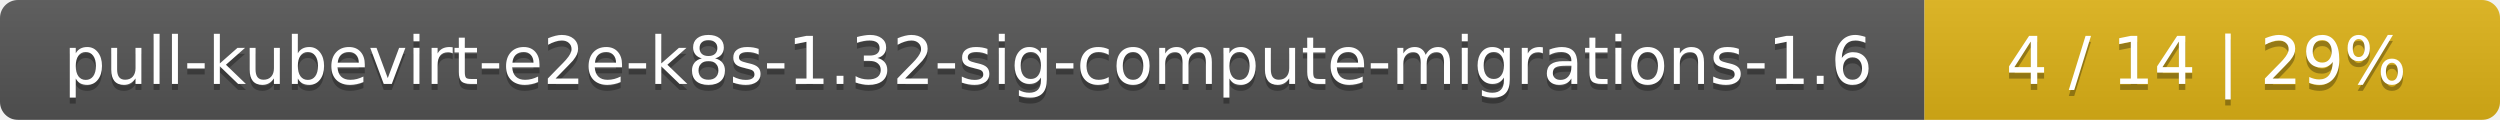
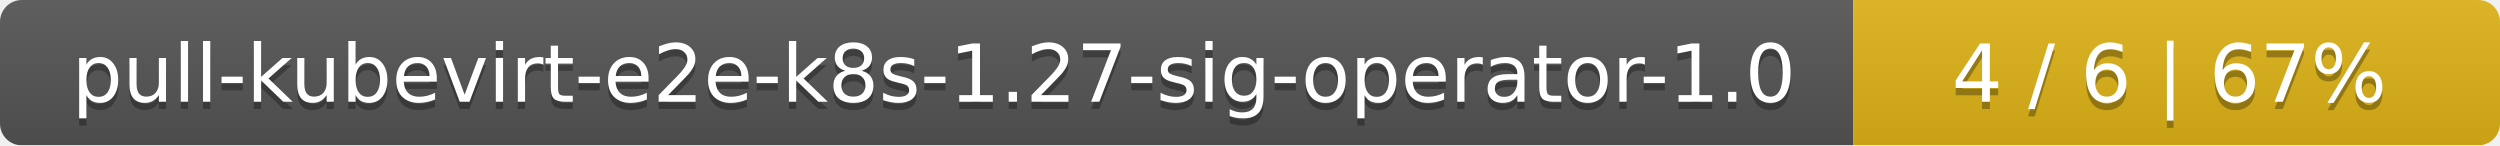
- <svg xmlns="http://www.w3.org/2000/svg" width="417" height="20">
+ <svg xmlns="http://www.w3.org/2000/svg" width="344" height="20">
  <linearGradient id="smooth" x2="0" y2="100%">
    <stop offset="0" stop-color="#bbb" stop-opacity=".1" />
    <stop offset="1" stop-opacity=".1" />
  </linearGradient>
  <mask id="round">
-     <rect width="417" height="20" rx="3" fill="#fff" />
+     <rect width="344" height="20" rx="3" fill="#fff" />
  </mask>
  <g mask="url(#round)">
-     <rect width="321" height="20" fill="#555" />
-     <rect x="321" width="96" height="20" fill="#dfb317" />
-     <rect width="417" height="20" fill="url(#smooth)" />
+     <rect width="255" height="20" fill="#555" />
+     <rect x="255" width="89" height="20" fill="#dfb317" />
+     <rect width="344" height="20" fill="url(#smooth)" />
  </g>
  <g fill="#fff" text-anchor="middle" font-family="DejaVu Sans,Verdana,Geneva,sans-serif" font-size="11">
-     <text x="161.5" y="15" fill="#010101" fill-opacity=".3">pull-kubevirt-e2e-k8s-1.32-sig-compute-migrations-1.6</text>
-     <text x="161.5" y="14">pull-kubevirt-e2e-k8s-1.32-sig-compute-migrations-1.6</text>
-     <text x="368" y="15" fill="#010101" fill-opacity=".3">4 / 14    |    29%</text>
-     <text x="368" y="14">4 / 14    |    29%</text>
+     <text x="128.5" y="15" fill="#010101" fill-opacity=".3">pull-kubevirt-e2e-k8s-1.27-sig-operator-1.0</text>
+     <text x="128.5" y="14">pull-kubevirt-e2e-k8s-1.27-sig-operator-1.0</text>
+     <text x="298.5" y="15" fill="#010101" fill-opacity=".3">4 / 6    |    67%</text>
+     <text x="298.5" y="14">4 / 6    |    67%</text>
  </g>
</svg>
